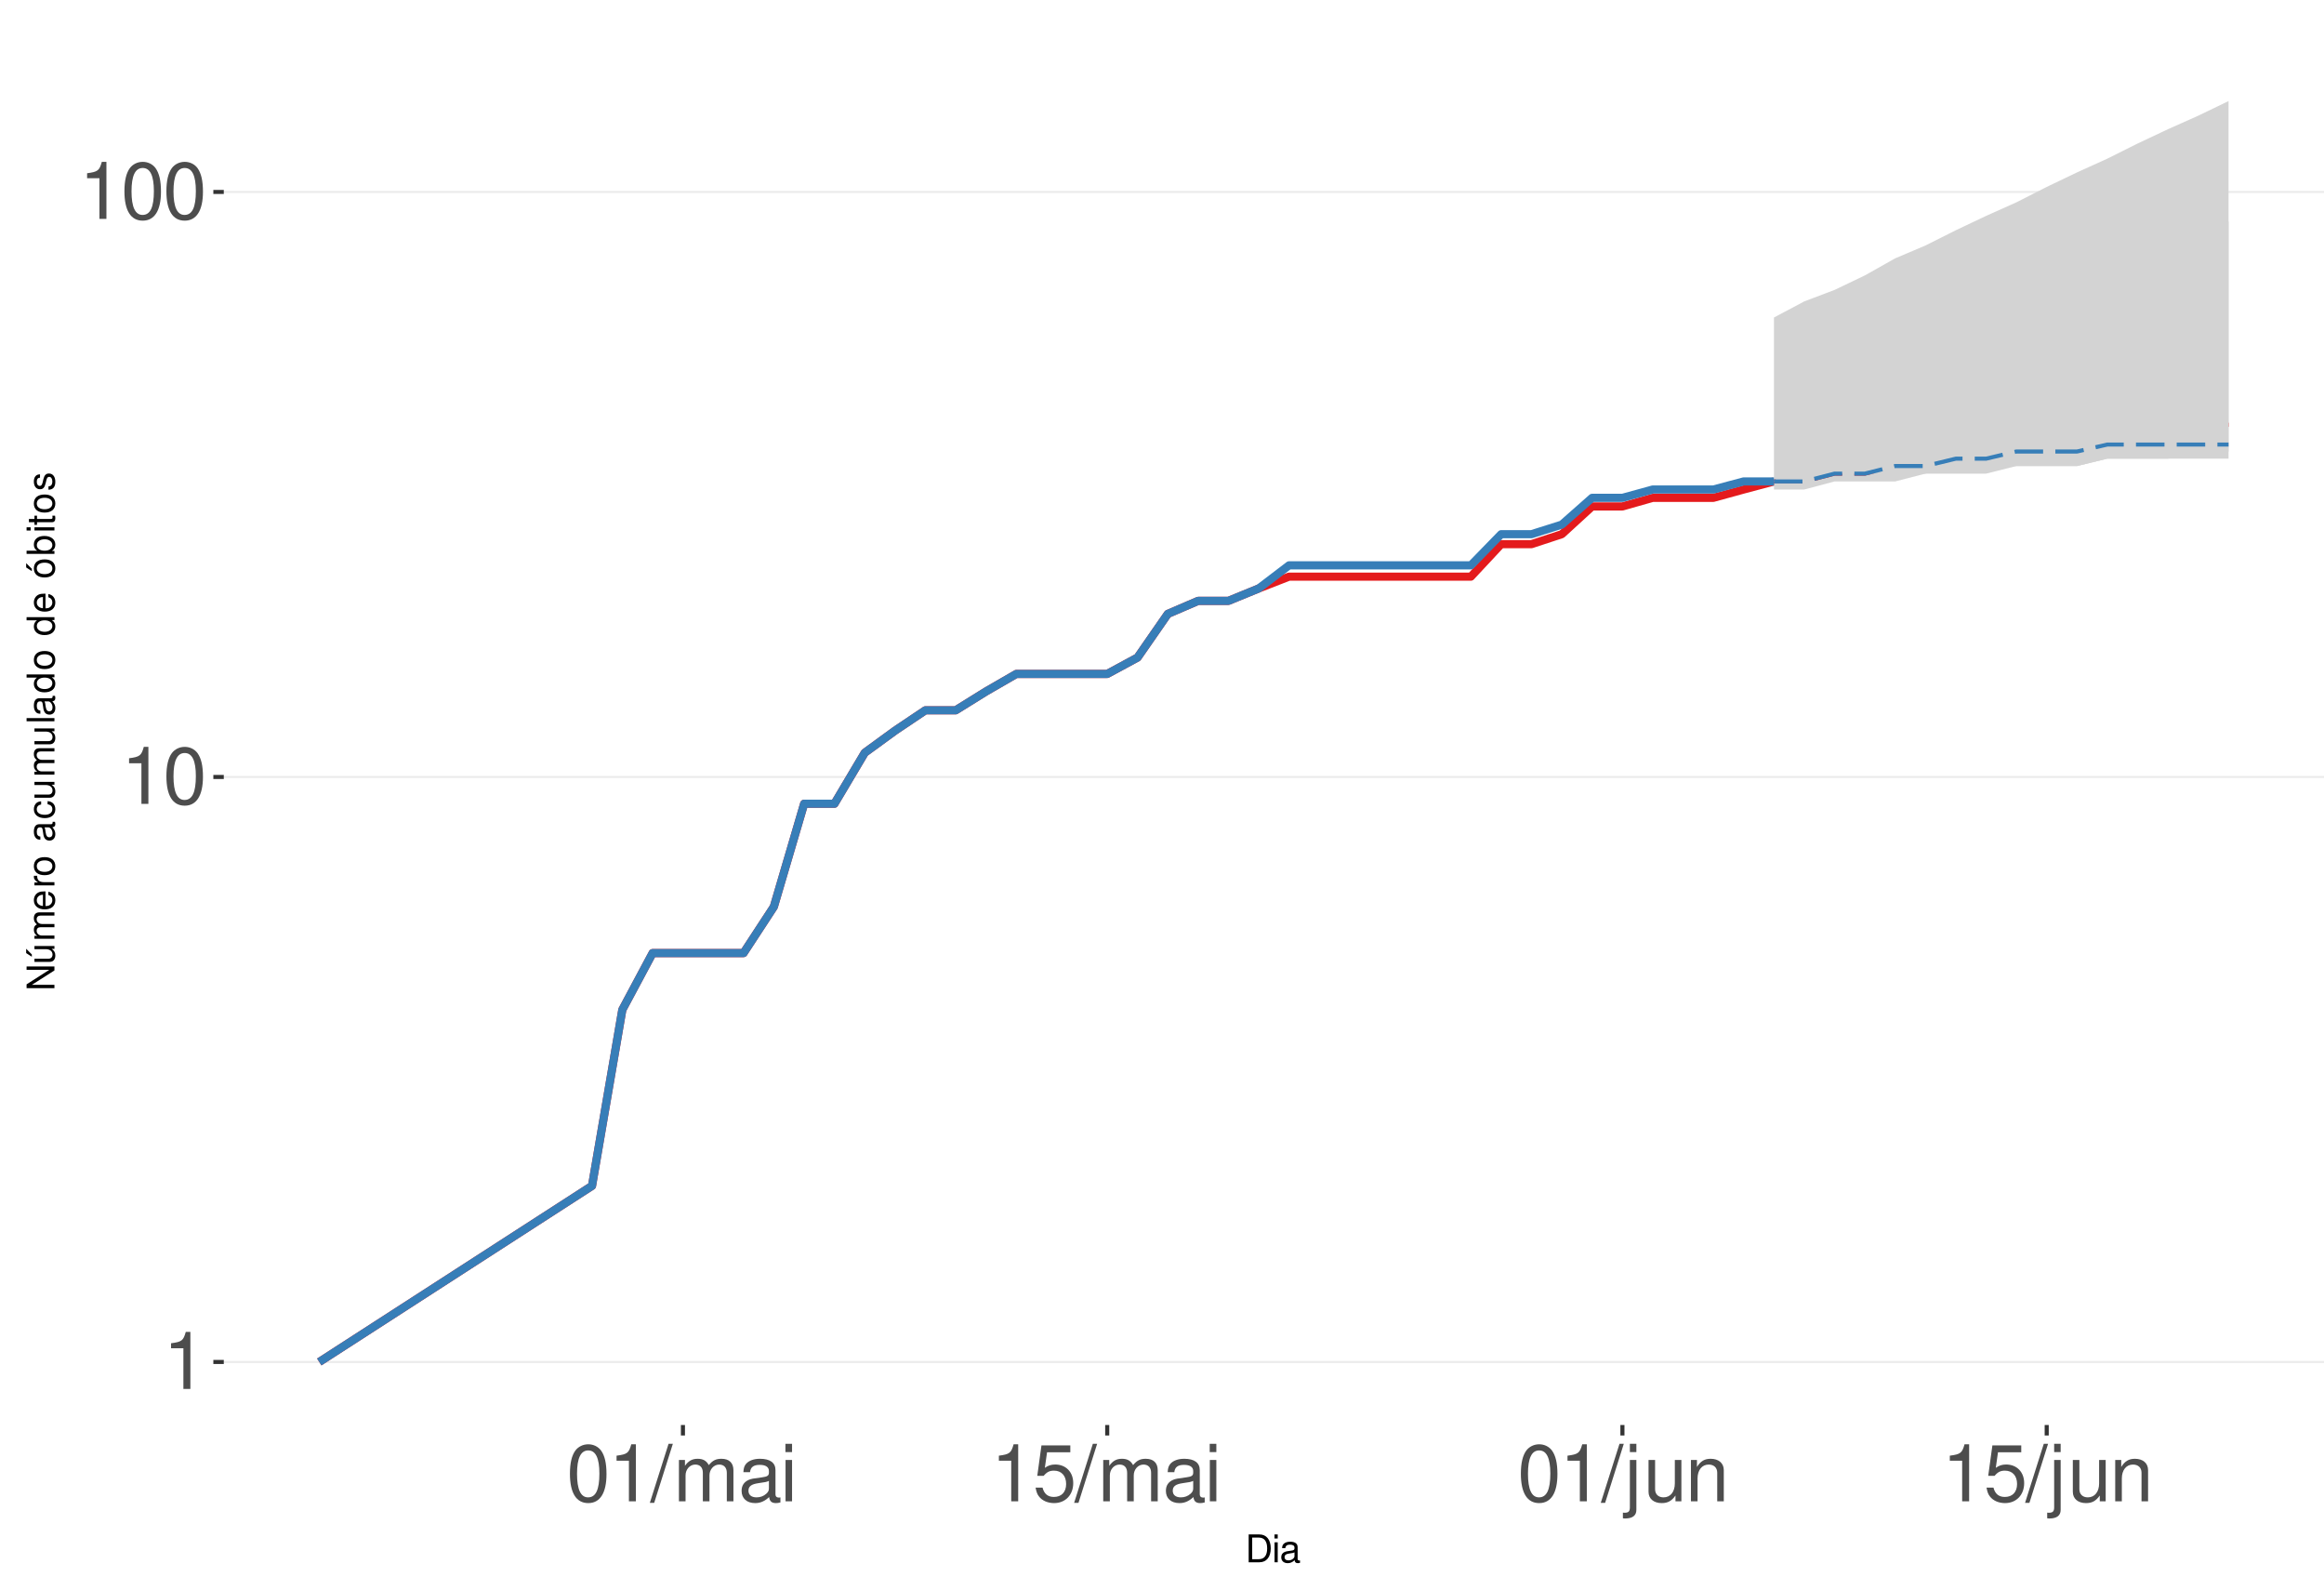
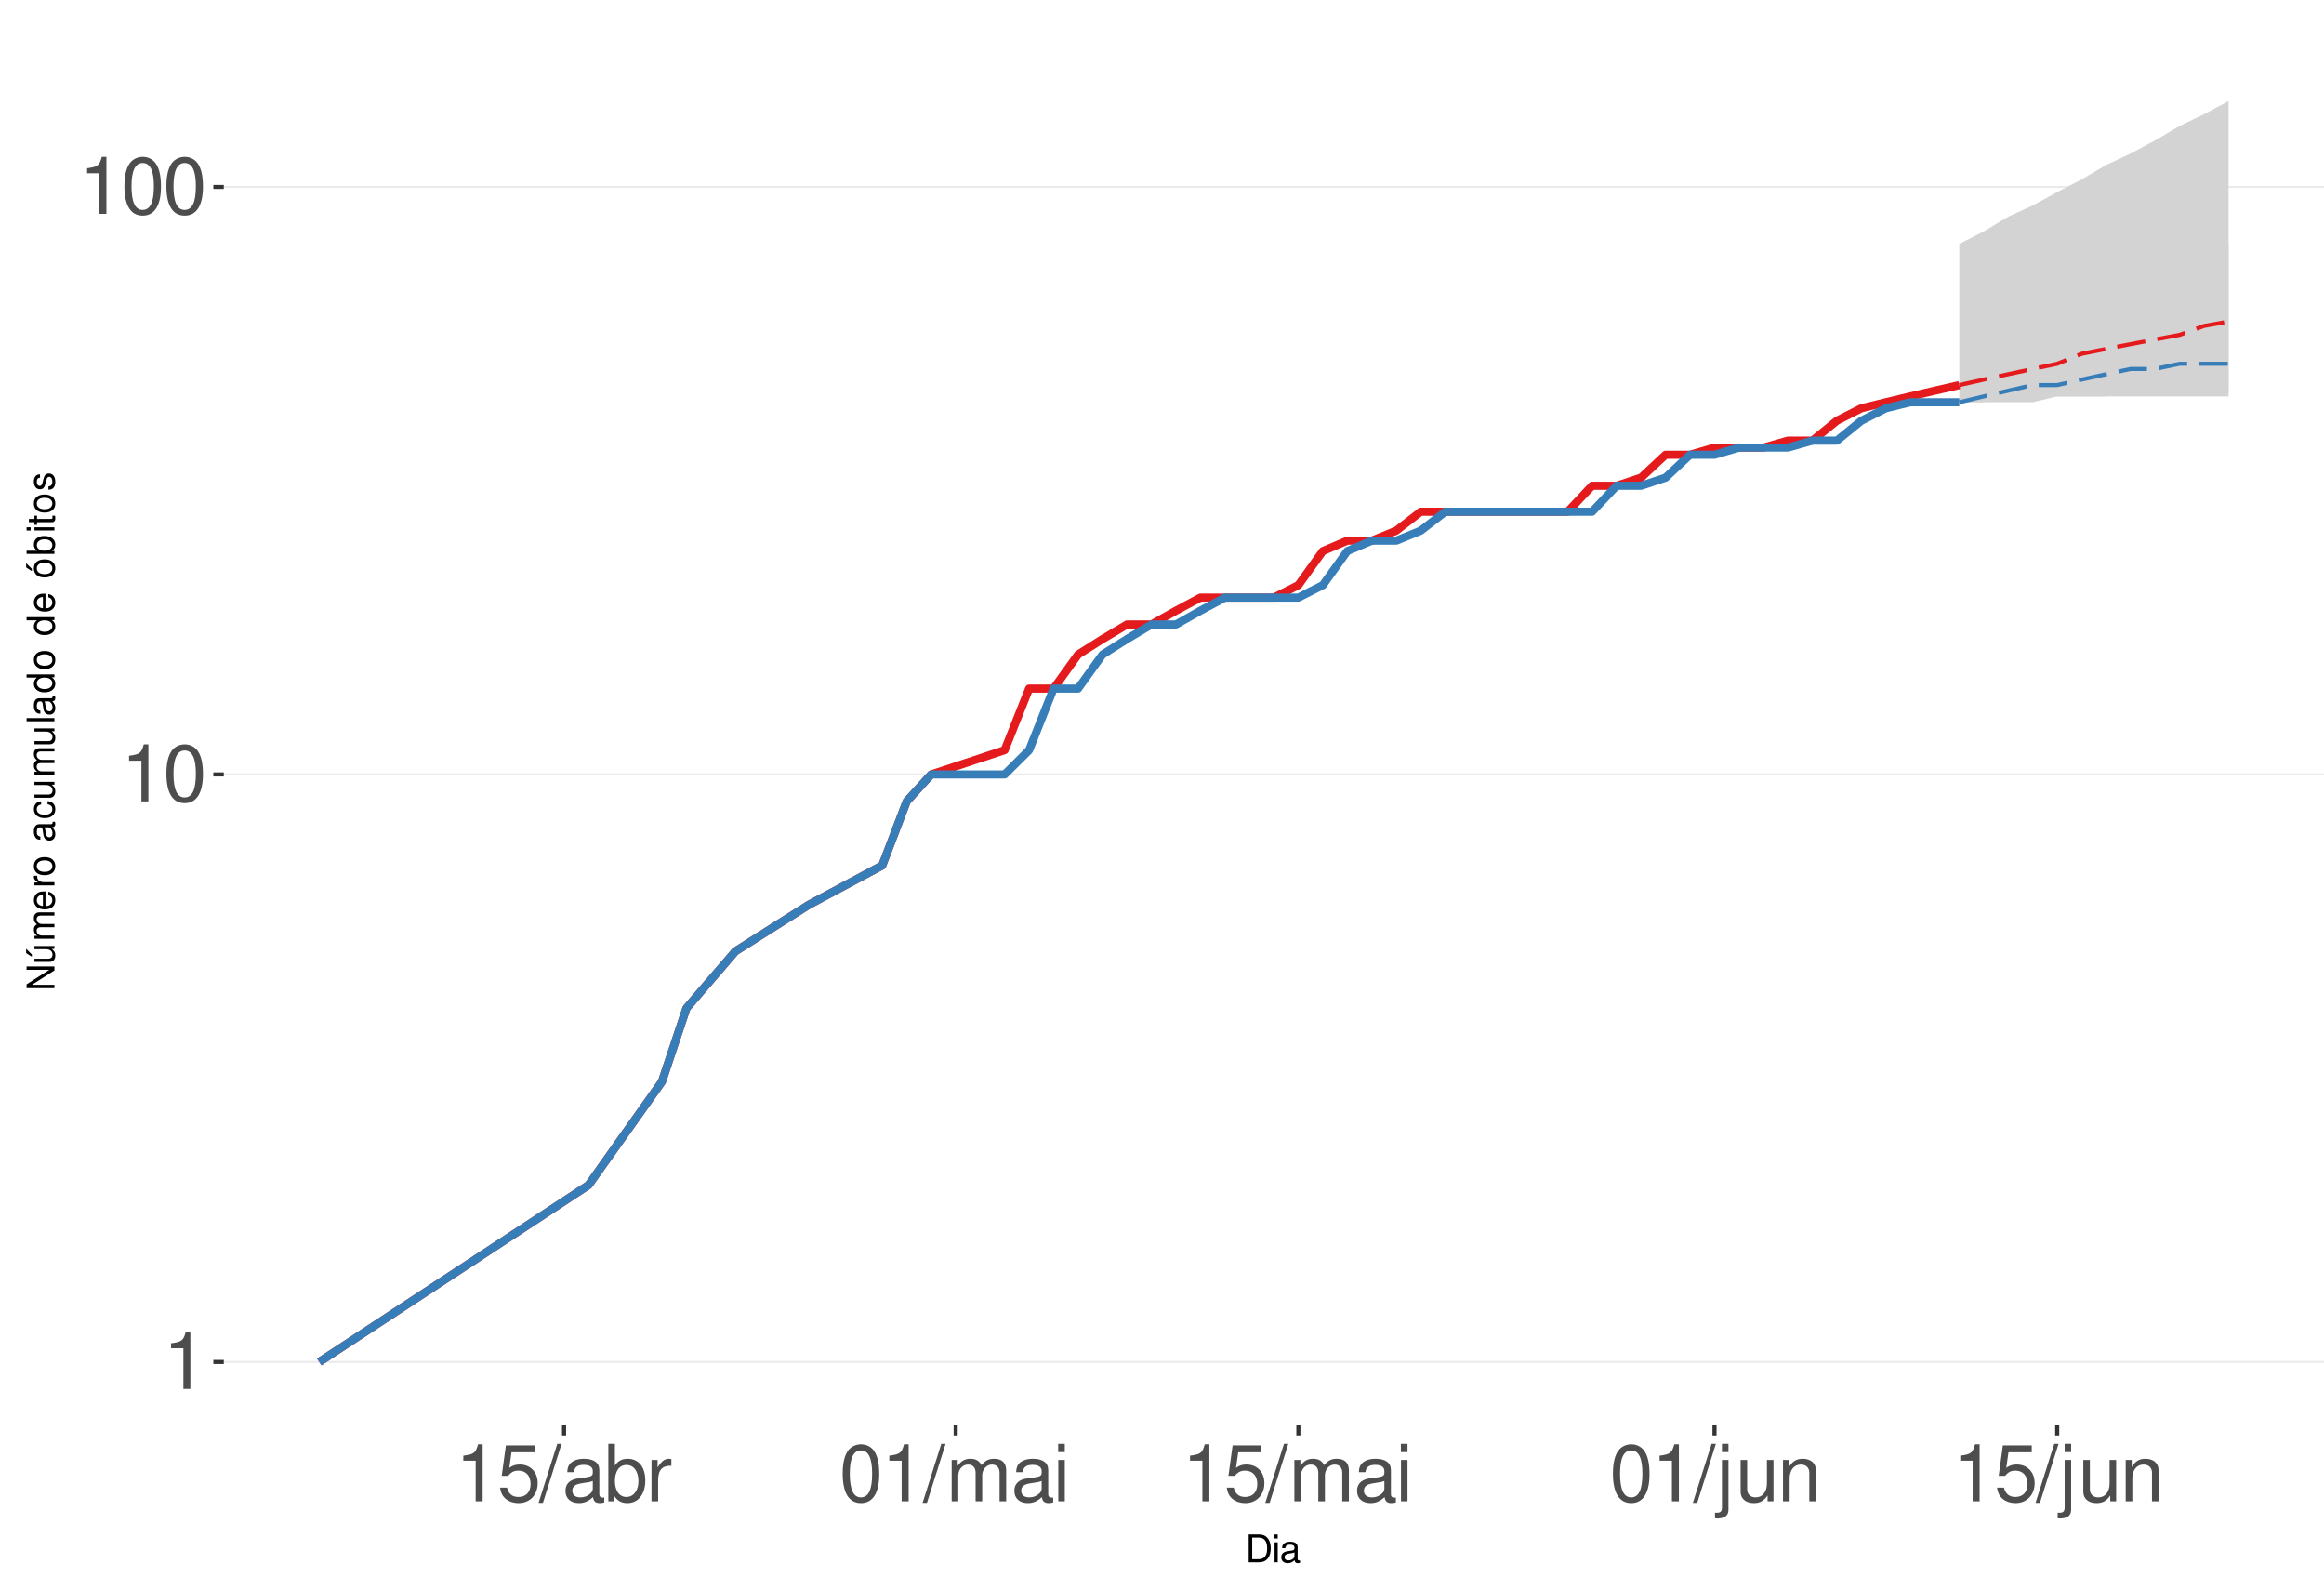
<svg xmlns="http://www.w3.org/2000/svg" xmlns:xlink="http://www.w3.org/1999/xlink" width="609pt" height="413pt" viewBox="0 0 609 413" version="1.1">
  <defs>
    <g>
      <symbol overflow="visible" id="glyph0-0">
        <path style="stroke:none;" d="" />
      </symbol>
      <symbol overflow="visible" id="glyph0-1">
        <path style="stroke:none;" d="M 5.344 -10.641 L 5.344 0 L 7.172 0 L 7.172 -14.938 L 5.969 -14.938 C 5.328 -12.641 4.922 -12.328 2.109 -11.953 L 2.109 -10.641 Z M 5.344 -10.641 " />
      </symbol>
      <symbol overflow="visible" id="glyph0-2">
        <path style="stroke:none;" d="M 5.688 -14.938 C 4.312 -14.938 3.078 -14.312 2.312 -13.297 C 1.359 -11.984 0.891 -10 0.891 -7.234 C 0.891 -2.188 2.547 0.469 5.688 0.469 C 8.781 0.469 10.469 -2.188 10.469 -7.109 C 10.469 -10 10.016 -11.938 9.047 -13.297 C 8.281 -14.328 7.062 -14.938 5.688 -14.938 Z M 5.688 -13.328 C 7.641 -13.328 8.609 -11.312 8.609 -7.266 C 8.609 -3.016 7.656 -1.031 5.641 -1.031 C 3.719 -1.031 2.75 -3.094 2.75 -7.203 C 2.75 -11.312 3.719 -13.328 5.688 -13.328 Z M 5.688 -13.328 " />
      </symbol>
      <symbol overflow="visible" id="glyph0-3">
+         <path style="stroke:none;" d="M 9.828 -14.641 L 2.266 -14.641 L 1.172 -6.672 L 2.844 -6.672 C 3.703 -7.688 4.406 -8.031 5.562 -8.031 C 7.516 -8.031 8.734 -6.688 8.734 -4.531 C 8.734 -2.422 7.516 -1.141 5.531 -1.141 C 3.953 -1.141 2.969 -1.938 2.547 -3.594 L 0.719 -3.594 C 0.969 -2.391 1.172 -1.812 1.609 -1.281 C 2.438 -0.172 3.922 0.469 5.578 0.469 C 8.531 0.469 10.594 -1.672 10.594 -4.766 C 10.594 -7.656 8.672 -9.641 5.859 -9.641 C 4.828 -9.641 4 -9.375 3.156 -8.766 L 3.734 -12.844 L 9.828 -12.844 Z M 9.828 -14.641 " />
+       </symbol>
+       <symbol overflow="visible" id="glyph0-4">
        <path style="stroke:none;" d="M 4.734 -15.062 L -0.172 0.406 L 0.969 0.406 L 5.859 -15.062 Z M 4.734 -15.062 " />
-       </symbol>
-       <symbol overflow="visible" id="glyph0-4">
-         <path style="stroke:none;" d="M 1.453 -10.828 L 1.453 0 L 3.188 0 L 3.188 -6.797 C 3.188 -8.359 4.312 -9.625 5.719 -9.625 C 7 -9.625 7.719 -8.844 7.719 -7.453 L 7.719 0 L 9.453 0 L 9.453 -6.797 C 9.453 -8.359 10.594 -9.625 12 -9.625 C 13.266 -9.625 14 -8.812 14 -7.453 L 14 0 L 15.734 0 L 15.734 -8.125 C 15.734 -10.062 14.625 -11.141 12.594 -11.141 C 11.156 -11.141 10.281 -10.703 9.281 -9.484 C 8.641 -10.641 7.766 -11.141 6.359 -11.141 C 4.922 -11.141 3.953 -10.594 3.031 -9.297 L 3.031 -10.828 Z M 1.453 -10.828 " />
      </symbol>
      <symbol overflow="visible" id="glyph0-5">
        <path style="stroke:none;" d="M 11.047 -1.016 C 10.859 -0.969 10.781 -0.969 10.672 -0.969 C 10.078 -0.969 9.75 -1.281 9.75 -1.812 L 9.75 -8.188 C 9.75 -10.094 8.344 -11.141 5.688 -11.141 C 4.094 -11.141 2.828 -10.672 2.094 -9.875 C 1.594 -9.312 1.391 -8.703 1.344 -7.625 L 3.078 -7.625 C 3.219 -8.938 4 -9.547 5.625 -9.547 C 7.188 -9.547 8.031 -8.969 8.031 -7.938 L 8.031 -7.484 C 8.016 -6.734 7.641 -6.469 6.234 -6.281 C 3.797 -5.969 3.422 -5.891 2.766 -5.625 C 1.516 -5.078 0.875 -4.125 0.875 -2.734 C 0.875 -0.766 2.234 0.469 4.422 0.469 C 5.781 0.469 6.875 0 8.094 -1.109 C 8.219 0 8.766 0.469 9.875 0.469 C 10.25 0.469 10.469 0.438 11.047 0.297 Z M 8.031 -3.406 C 8.031 -2.828 7.875 -2.484 7.359 -2 C 6.656 -1.359 5.797 -1.031 4.797 -1.031 C 3.453 -1.031 2.672 -1.672 2.672 -2.766 C 2.672 -3.906 3.406 -4.484 5.266 -4.75 C 7.109 -5 7.453 -5.078 8.031 -5.344 Z M 8.031 -3.406 " />
      </symbol>
      <symbol overflow="visible" id="glyph0-6">
+         <path style="stroke:none;" d="M 1.109 -15.062 L 1.109 0 L 2.672 0 L 2.672 -1.391 C 3.484 -0.125 4.578 0.469 6.094 0.469 C 8.938 0.469 10.797 -1.859 10.797 -5.453 C 10.797 -8.969 9.047 -11.141 6.172 -11.141 C 4.688 -11.141 3.641 -10.578 2.828 -9.359 L 2.828 -15.062 Z M 5.844 -9.516 C 7.766 -9.516 9 -7.844 9 -5.266 C 9 -2.812 7.719 -1.141 5.844 -1.141 C 4 -1.141 2.828 -2.781 2.828 -5.328 C 2.828 -7.875 4 -9.516 5.844 -9.516 Z M 5.844 -9.516 " />
+       </symbol>
+       <symbol overflow="visible" id="glyph0-7">
+         <path style="stroke:none;" d="M 1.422 -10.828 L 1.422 0 L 3.156 0 L 3.156 -5.625 C 3.188 -8.219 4.25 -9.375 6.625 -9.312 L 6.625 -11.078 C 6.344 -11.109 6.172 -11.141 5.969 -11.141 C 4.859 -11.141 4 -10.469 3.016 -8.859 L 3.016 -10.828 Z M 1.422 -10.828 " />
+       </symbol>
+       <symbol overflow="visible" id="glyph0-8">
+         <path style="stroke:none;" d="M 1.453 -10.828 L 1.453 0 L 3.188 0 L 3.188 -6.797 C 3.188 -8.359 4.312 -9.625 5.719 -9.625 C 7 -9.625 7.719 -8.844 7.719 -7.453 L 7.719 0 L 9.453 0 L 9.453 -6.797 C 9.453 -8.359 10.594 -9.625 12 -9.625 C 13.266 -9.625 14 -8.812 14 -7.453 L 14 0 L 15.734 0 L 15.734 -8.125 C 15.734 -10.062 14.625 -11.141 12.594 -11.141 C 11.156 -11.141 10.281 -10.703 9.281 -9.484 C 8.641 -10.641 7.766 -11.141 6.359 -11.141 C 4.922 -11.141 3.953 -10.594 3.031 -9.297 L 3.031 -10.828 Z M 1.453 -10.828 " />
+       </symbol>
+       <symbol overflow="visible" id="glyph0-9">
        <path style="stroke:none;" d="M 3.094 -10.828 L 1.391 -10.828 L 1.391 0 L 3.094 0 Z M 3.094 -15.062 L 1.359 -15.062 L 1.359 -12.891 L 3.094 -12.891 Z M 3.094 -15.062 " />
      </symbol>
-       <symbol overflow="visible" id="glyph0-7">
-         <path style="stroke:none;" d="M 9.828 -14.641 L 2.266 -14.641 L 1.172 -6.672 L 2.844 -6.672 C 3.703 -7.688 4.406 -8.031 5.562 -8.031 C 7.516 -8.031 8.734 -6.688 8.734 -4.531 C 8.734 -2.422 7.516 -1.141 5.531 -1.141 C 3.953 -1.141 2.969 -1.938 2.547 -3.594 L 0.719 -3.594 C 0.969 -2.391 1.172 -1.812 1.609 -1.281 C 2.438 -0.172 3.922 0.469 5.578 0.469 C 8.531 0.469 10.594 -1.672 10.594 -4.766 C 10.594 -7.656 8.672 -9.641 5.859 -9.641 C 4.828 -9.641 4 -9.375 3.156 -8.766 L 3.734 -12.844 L 9.828 -12.844 Z M 9.828 -14.641 " />
-       </symbol>
-       <symbol overflow="visible" id="glyph0-8">
+       <symbol overflow="visible" id="glyph0-10">
        <path style="stroke:none;" d="M 1.453 -10.828 L 1.453 1.562 C 1.453 2.641 1.109 3 0.047 3 C -0.078 3 -0.141 3 -0.375 2.969 L -0.375 4.438 C -0.172 4.484 -0.062 4.5 0.203 4.5 C 2.141 4.5 3.156 3.734 3.156 2.25 L 3.156 -10.828 Z M 3.156 -15.062 L 1.453 -15.062 L 1.453 -12.891 L 3.156 -12.891 Z M 3.156 -15.062 " />
      </symbol>
-       <symbol overflow="visible" id="glyph0-9">
+       <symbol overflow="visible" id="glyph0-11">
        <path style="stroke:none;" d="M 9.953 0 L 9.953 -10.828 L 8.234 -10.828 L 8.234 -4.688 C 8.234 -2.484 7.078 -1.031 5.281 -1.031 C 3.922 -1.031 3.062 -1.859 3.062 -3.156 L 3.062 -10.828 L 1.344 -10.828 L 1.344 -2.484 C 1.344 -0.688 2.688 0.469 4.797 0.469 C 6.375 0.469 7.391 -0.078 8.406 -1.516 L 8.406 0 Z M 9.953 0 " />
      </symbol>
-       <symbol overflow="visible" id="glyph0-10">
+       <symbol overflow="visible" id="glyph0-12">
        <path style="stroke:none;" d="M 1.453 -10.828 L 1.453 0 L 3.188 0 L 3.188 -5.969 C 3.188 -8.188 4.344 -9.625 6.109 -9.625 C 7.484 -9.625 8.344 -8.797 8.344 -7.5 L 8.344 0 L 10.062 0 L 10.062 -8.188 C 10.062 -9.984 8.719 -11.141 6.625 -11.141 C 5.016 -11.141 3.984 -10.516 3.031 -9 L 3.031 -10.828 Z M 1.453 -10.828 " />
      </symbol>
      <symbol overflow="visible" id="glyph1-0">
        <path style="stroke:none;" d="" />
      </symbol>
      <symbol overflow="visible" id="glyph1-1">
        <path style="stroke:none;" d="M 0.891 0 L 3.703 0 C 5.547 0 6.672 -1.375 6.672 -3.656 C 6.672 -5.906 5.547 -7.297 3.703 -7.297 L 0.891 -7.297 Z M 1.812 -0.812 L 1.812 -6.469 L 3.547 -6.469 C 4.984 -6.469 5.734 -5.5 5.734 -3.641 C 5.734 -1.797 4.984 -0.812 3.547 -0.812 Z M 1.812 -0.812 " />
      </symbol>
      <symbol overflow="visible" id="glyph1-2">
        <path style="stroke:none;" d="M 1.5 -5.234 L 0.672 -5.234 L 0.672 0 L 1.5 0 Z M 1.5 -7.297 L 0.656 -7.297 L 0.656 -6.234 L 1.5 -6.234 Z M 1.5 -7.297 " />
      </symbol>
      <symbol overflow="visible" id="glyph1-3">
        <path style="stroke:none;" d="M 5.344 -0.484 C 5.266 -0.469 5.219 -0.469 5.172 -0.469 C 4.875 -0.469 4.719 -0.625 4.719 -0.875 L 4.719 -3.953 C 4.719 -4.891 4.047 -5.391 2.75 -5.391 C 1.984 -5.391 1.375 -5.172 1.016 -4.781 C 0.766 -4.516 0.672 -4.203 0.656 -3.688 L 1.484 -3.688 C 1.562 -4.328 1.938 -4.625 2.719 -4.625 C 3.484 -4.625 3.891 -4.344 3.891 -3.844 L 3.891 -3.625 C 3.875 -3.266 3.703 -3.125 3.016 -3.047 C 1.844 -2.891 1.656 -2.844 1.344 -2.719 C 0.734 -2.453 0.422 -2 0.422 -1.312 C 0.422 -0.375 1.078 0.234 2.141 0.234 C 2.797 0.234 3.328 0 3.922 -0.547 C 3.984 0 4.234 0.234 4.781 0.234 C 4.953 0.234 5.062 0.203 5.344 0.141 Z M 3.891 -1.656 C 3.891 -1.375 3.812 -1.203 3.562 -0.969 C 3.219 -0.656 2.812 -0.5 2.312 -0.5 C 1.672 -0.5 1.297 -0.812 1.297 -1.344 C 1.297 -1.891 1.656 -2.172 2.547 -2.297 C 3.438 -2.422 3.609 -2.453 3.891 -2.594 Z M 3.891 -1.656 " />
      </symbol>
      <symbol overflow="visible" id="glyph2-0">
        <path style="stroke:none;" d="" />
      </symbol>
      <symbol overflow="visible" id="glyph2-1">
        <path style="stroke:none;" d="M -7.297 -6.453 L -7.297 -5.578 L -1.328 -5.578 L -7.297 -1.766 L -7.297 -0.766 L 0 -0.766 L 0 -1.641 L -5.906 -1.641 L 0 -5.406 L 0 -6.453 Z M -7.297 -6.453 " />
      </symbol>
      <symbol overflow="visible" id="glyph2-2">
        <path style="stroke:none;" d="M 0 -4.812 L -5.234 -4.812 L -5.234 -3.984 L -2.266 -3.984 C -1.203 -3.984 -0.5 -3.438 -0.5 -2.562 C -0.5 -1.906 -0.906 -1.484 -1.531 -1.484 L -5.234 -1.484 L -5.234 -0.656 L -1.203 -0.656 C -0.328 -0.656 0.234 -1.297 0.234 -2.312 C 0.234 -3.094 -0.047 -3.578 -0.734 -4.062 L 0 -4.062 Z M -7.406 -2.953 L -5.922 -2 L -5.922 -2.594 L -7.406 -4.094 Z M -7.406 -2.953 " />
      </symbol>
      <symbol overflow="visible" id="glyph2-3">
        <path style="stroke:none;" d="M -5.234 -0.703 L 0 -0.703 L 0 -1.547 L -3.297 -1.547 C -4.047 -1.547 -4.656 -2.094 -4.656 -2.766 C -4.656 -3.391 -4.281 -3.734 -3.609 -3.734 L 0 -3.734 L 0 -4.578 L -3.297 -4.578 C -4.047 -4.578 -4.656 -5.125 -4.656 -5.812 C -4.656 -6.422 -4.266 -6.781 -3.609 -6.781 L 0 -6.781 L 0 -7.625 L -3.938 -7.625 C -4.875 -7.625 -5.391 -7.078 -5.391 -6.094 C -5.391 -5.406 -5.188 -4.984 -4.594 -4.484 C -5.156 -4.188 -5.391 -3.766 -5.391 -3.078 C -5.391 -2.375 -5.125 -1.906 -4.5 -1.469 L -5.234 -1.469 Z M -5.234 -0.703 " />
      </symbol>
      <symbol overflow="visible" id="glyph2-4">
        <path style="stroke:none;" d="M -2.344 -5.125 C -3.141 -5.125 -3.625 -5.062 -4.016 -4.922 C -4.875 -4.578 -5.391 -3.781 -5.391 -2.797 C -5.391 -1.344 -4.281 -0.406 -2.547 -0.406 C -0.812 -0.406 0.234 -1.297 0.234 -2.781 C 0.234 -3.984 -0.453 -4.812 -1.594 -5.016 L -1.594 -4.188 C -0.906 -3.953 -0.547 -3.484 -0.547 -2.812 C -0.547 -2.281 -0.781 -1.828 -1.219 -1.547 C -1.516 -1.344 -1.812 -1.281 -2.344 -1.266 Z M -3.016 -1.297 C -3.984 -1.359 -4.625 -1.953 -4.625 -2.797 C -4.625 -3.641 -3.953 -4.234 -3.016 -4.234 Z M -3.016 -1.297 " />
      </symbol>
      <symbol overflow="visible" id="glyph2-5">
        <path style="stroke:none;" d="M -5.234 -0.688 L 0 -0.688 L 0 -1.531 L -2.719 -1.531 C -3.984 -1.547 -4.547 -2.062 -4.516 -3.203 L -5.359 -3.203 C -5.375 -3.062 -5.391 -2.984 -5.391 -2.891 C -5.391 -2.344 -5.062 -1.938 -4.297 -1.453 L -5.234 -1.453 Z M -5.234 -0.688 " />
      </symbol>
      <symbol overflow="visible" id="glyph2-6">
        <path style="stroke:none;" d="M -5.391 -2.719 C -5.391 -1.234 -4.344 -0.359 -2.578 -0.359 C -0.812 -0.359 0.234 -1.234 0.234 -2.734 C 0.234 -4.203 -0.812 -5.094 -2.547 -5.094 C -4.359 -5.094 -5.391 -4.234 -5.391 -2.719 Z M -4.625 -2.734 C -4.625 -3.672 -3.844 -4.234 -2.547 -4.234 C -1.312 -4.234 -0.547 -3.656 -0.547 -2.734 C -0.547 -1.797 -1.312 -1.234 -2.578 -1.234 C -3.844 -1.234 -4.625 -1.797 -4.625 -2.734 Z M -4.625 -2.734 " />
      </symbol>
      <symbol overflow="visible" id="glyph2-7">
        <path style="stroke:none;" d="" />
      </symbol>
      <symbol overflow="visible" id="glyph2-8">
        <path style="stroke:none;" d="M -0.484 -5.344 C -0.469 -5.266 -0.469 -5.219 -0.469 -5.172 C -0.469 -4.875 -0.625 -4.719 -0.875 -4.719 L -3.953 -4.719 C -4.891 -4.719 -5.391 -4.047 -5.391 -2.75 C -5.391 -1.984 -5.172 -1.375 -4.781 -1.016 C -4.516 -0.766 -4.203 -0.672 -3.688 -0.656 L -3.688 -1.484 C -4.328 -1.562 -4.625 -1.938 -4.625 -2.719 C -4.625 -3.484 -4.344 -3.891 -3.844 -3.891 L -3.625 -3.891 C -3.266 -3.875 -3.125 -3.703 -3.047 -3.016 C -2.891 -1.844 -2.844 -1.656 -2.719 -1.344 C -2.453 -0.734 -2 -0.422 -1.312 -0.422 C -0.375 -0.422 0.234 -1.078 0.234 -2.141 C 0.234 -2.797 0 -3.328 -0.547 -3.922 C 0 -3.984 0.234 -4.234 0.234 -4.781 C 0.234 -4.953 0.203 -5.062 0.141 -5.344 Z M -1.656 -3.891 C -1.375 -3.891 -1.203 -3.812 -0.969 -3.562 C -0.656 -3.219 -0.5 -2.812 -0.5 -2.312 C -0.5 -1.672 -0.812 -1.297 -1.344 -1.297 C -1.891 -1.297 -2.172 -1.656 -2.297 -2.547 C -2.422 -3.438 -2.453 -3.609 -2.594 -3.891 Z M -1.656 -3.891 " />
      </symbol>
      <symbol overflow="visible" id="glyph2-9">
        <path style="stroke:none;" d="M -3.484 -4.703 C -3.984 -4.672 -4.312 -4.562 -4.609 -4.359 C -5.094 -4 -5.391 -3.375 -5.391 -2.641 C -5.391 -1.219 -4.266 -0.312 -2.531 -0.312 C -0.844 -0.312 0.234 -1.203 0.234 -2.625 C 0.234 -3.875 -0.516 -4.672 -1.797 -4.766 L -1.797 -3.938 C -0.953 -3.797 -0.547 -3.359 -0.547 -2.656 C -0.547 -1.734 -1.297 -1.188 -2.531 -1.188 C -3.844 -1.188 -4.625 -1.719 -4.625 -2.625 C -4.625 -3.328 -4.203 -3.766 -3.484 -3.875 Z M -3.484 -4.703 " />
      </symbol>
      <symbol overflow="visible" id="glyph2-10">
        <path style="stroke:none;" d="M 0 -4.812 L -5.234 -4.812 L -5.234 -3.984 L -2.266 -3.984 C -1.203 -3.984 -0.5 -3.438 -0.5 -2.562 C -0.5 -1.906 -0.906 -1.484 -1.531 -1.484 L -5.234 -1.484 L -5.234 -0.656 L -1.203 -0.656 C -0.328 -0.656 0.234 -1.297 0.234 -2.312 C 0.234 -3.094 -0.047 -3.578 -0.734 -4.062 L 0 -4.062 Z M 0 -4.812 " />
      </symbol>
      <symbol overflow="visible" id="glyph2-11">
        <path style="stroke:none;" d="M -7.297 -1.516 L -7.297 -0.688 L 0 -0.688 L 0 -1.516 Z M -7.297 -1.516 " />
      </symbol>
      <symbol overflow="visible" id="glyph2-12">
        <path style="stroke:none;" d="M -7.297 -4.953 L -7.297 -4.125 L -4.578 -4.125 C -5.109 -3.766 -5.391 -3.203 -5.391 -2.516 C -5.391 -1.156 -4.297 -0.266 -2.625 -0.266 C -0.859 -0.266 0.234 -1.125 0.234 -2.547 C 0.234 -3.266 -0.047 -3.766 -0.688 -4.203 L 0 -4.203 L 0 -4.953 Z M -4.609 -2.656 C -4.609 -3.547 -3.812 -4.125 -2.562 -4.125 C -1.344 -4.125 -0.547 -3.547 -0.547 -2.656 C -0.547 -1.734 -1.359 -1.125 -2.578 -1.125 C -3.797 -1.125 -4.609 -1.734 -4.609 -2.656 Z M -4.609 -2.656 " />
      </symbol>
      <symbol overflow="visible" id="glyph2-13">
        <path style="stroke:none;" d="M -5.391 -2.719 C -5.391 -1.234 -4.344 -0.359 -2.578 -0.359 C -0.812 -0.359 0.234 -1.234 0.234 -2.734 C 0.234 -4.203 -0.812 -5.094 -2.547 -5.094 C -4.359 -5.094 -5.391 -4.234 -5.391 -2.719 Z M -4.625 -2.734 C -4.625 -3.672 -3.844 -4.234 -2.547 -4.234 C -1.312 -4.234 -0.547 -3.656 -0.547 -2.734 C -0.547 -1.797 -1.312 -1.234 -2.578 -1.234 C -3.844 -1.234 -4.625 -1.797 -4.625 -2.734 Z M -7.406 -2.984 L -5.922 -2.016 L -5.922 -2.625 L -7.406 -4.109 Z M -7.406 -2.984 " />
      </symbol>
      <symbol overflow="visible" id="glyph2-14">
        <path style="stroke:none;" d="M -7.297 -0.547 L 0 -0.547 L 0 -1.297 L -0.672 -1.297 C -0.062 -1.688 0.234 -2.219 0.234 -2.953 C 0.234 -4.328 -0.906 -5.234 -2.641 -5.234 C -4.344 -5.234 -5.391 -4.375 -5.391 -2.984 C -5.391 -2.266 -5.125 -1.766 -4.531 -1.375 L -7.297 -1.375 Z M -4.609 -2.828 C -4.609 -3.766 -3.797 -4.359 -2.547 -4.359 C -1.359 -4.359 -0.547 -3.734 -0.547 -2.828 C -0.547 -1.938 -1.344 -1.375 -2.578 -1.375 C -3.812 -1.375 -4.609 -1.938 -4.609 -2.828 Z M -4.609 -2.828 " />
      </symbol>
      <symbol overflow="visible" id="glyph2-15">
        <path style="stroke:none;" d="M -5.234 -1.5 L -5.234 -0.672 L 0 -0.672 L 0 -1.5 Z M -7.297 -1.5 L -7.297 -0.656 L -6.234 -0.656 L -6.234 -1.5 Z M -7.297 -1.5 " />
      </symbol>
      <symbol overflow="visible" id="glyph2-16">
        <path style="stroke:none;" d="M -5.234 -2.547 L -5.234 -1.688 L -6.688 -1.688 L -6.688 -0.844 L -5.234 -0.844 L -5.234 -0.141 L -4.562 -0.141 L -4.562 -0.844 L -0.594 -0.844 C -0.062 -0.844 0.234 -1.203 0.234 -1.859 C 0.234 -2.078 0.203 -2.266 0.156 -2.547 L -0.547 -2.547 C -0.516 -2.422 -0.5 -2.312 -0.5 -2.141 C -0.5 -1.781 -0.594 -1.688 -0.969 -1.688 L -4.562 -1.688 L -4.562 -2.547 Z M -5.234 -2.547 " />
      </symbol>
      <symbol overflow="visible" id="glyph2-17">
        <path style="stroke:none;" d="M -3.781 -4.375 C -4.812 -4.375 -5.391 -3.688 -5.391 -2.484 C -5.391 -1.266 -4.766 -0.469 -3.797 -0.469 C -2.969 -0.469 -2.578 -0.891 -2.281 -2.125 L -2.094 -2.906 C -1.953 -3.484 -1.734 -3.719 -1.375 -3.719 C -0.875 -3.719 -0.547 -3.234 -0.547 -2.5 C -0.547 -2.047 -0.672 -1.672 -0.891 -1.453 C -1.047 -1.328 -1.188 -1.266 -1.562 -1.219 L -1.562 -0.344 C -0.344 -0.375 0.234 -1.062 0.234 -2.438 C 0.234 -3.75 -0.422 -4.594 -1.438 -4.594 C -2.203 -4.594 -2.641 -4.156 -2.891 -3.109 L -3.078 -2.312 C -3.234 -1.625 -3.453 -1.344 -3.828 -1.344 C -4.312 -1.344 -4.625 -1.766 -4.625 -2.453 C -4.625 -3.125 -4.328 -3.484 -3.781 -3.5 Z M -3.781 -4.375 " />
      </symbol>
    </g>
    <clipPath id="clip1">
      <path d="M 58.645 9.961 L 609 9.961 L 609 373.328 L 58.645 373.328 Z M 58.645 9.961 " />
    </clipPath>
    <clipPath id="clip2">
      <path d="M 58.645 356 L 609 356 L 609 358 L 58.645 358 Z M 58.645 356 " />
    </clipPath>
    <clipPath id="clip3">
-       <path d="M 58.645 203 L 609 203 L 609 204 L 58.645 204 Z M 58.645 203 " />
+       <path d="M 58.645 202 L 609 202 L 609 204 L 58.645 204 Z M 58.645 202 " />
    </clipPath>
    <clipPath id="clip4">
-       <path d="M 58.645 50 L 609 50 L 609 51 L 58.645 51 Z M 58.645 50 " />
+       <path d="M 58.645 48 L 609 48 L 609 50 L 58.645 50 Z M 58.645 48 " />
    </clipPath>
  </defs>
  <g id="surface255">
    <rect x="0" y="0" width="609" height="413" style="fill:rgb(100%,100%,100%);fill-opacity:1;stroke:none;" />
    <rect x="0" y="0" width="609" height="413" style="fill:rgb(100%,100%,100%);fill-opacity:1;stroke:none;" />
    <path style="fill:none;stroke-width:1.067;stroke-linecap:round;stroke-linejoin:round;stroke:rgb(100%,100%,100%);stroke-opacity:1;stroke-miterlimit:10;" d="M 0 413 L 609 413 L 609 0 L 0 0 Z M 0 413 " />
    <g clip-path="url(#clip1)" clip-rule="nonzero">
      <path style=" stroke:none;fill-rule:nonzero;fill:rgb(100%,100%,100%);fill-opacity:1;" d="M 58.645 373.328 L 609 373.328 L 609 9.961 L 58.645 9.961 Z M 58.645 373.328 " />
    </g>
    <g clip-path="url(#clip2)" clip-rule="nonzero">
      <path style="fill:none;stroke-width:0.533;stroke-linecap:butt;stroke-linejoin:round;stroke:rgb(92.157%,92.157%,92.157%);stroke-opacity:1;stroke-miterlimit:10;" d="M 58.645 356.812 L 609 356.812 " />
    </g>
    <g clip-path="url(#clip3)" clip-rule="nonzero">
-       <path style="fill:none;stroke-width:0.533;stroke-linecap:butt;stroke-linejoin:round;stroke:rgb(92.157%,92.157%,92.157%);stroke-opacity:1;stroke-miterlimit:10;" d="M 58.645 203.551 L 609 203.551 " />
+       <path style="fill:none;stroke-width:0.533;stroke-linecap:butt;stroke-linejoin:round;stroke:rgb(92.157%,92.157%,92.157%);stroke-opacity:1;stroke-miterlimit:10;" d="M 58.645 202.891 L 609 202.891 " />
    </g>
    <g clip-path="url(#clip4)" clip-rule="nonzero">
-       <path style="fill:none;stroke-width:0.533;stroke-linecap:butt;stroke-linejoin:round;stroke:rgb(92.157%,92.157%,92.157%);stroke-opacity:1;stroke-miterlimit:10;" d="M 58.645 50.285 L 609 50.285 " />
-     </g>
-     <path style="fill:none;stroke-width:2.134;stroke-linecap:butt;stroke-linejoin:round;stroke:rgb(89.412%,10.196%,10.98%);stroke-opacity:1;stroke-miterlimit:10;" d="M 83.66 356.812 L 155.137 310.676 L 163.078 264.539 L 171.02 249.688 L 194.844 249.688 L 202.785 237.551 L 210.727 210.562 L 218.668 210.562 L 226.609 197.207 L 234.551 191.414 L 242.492 186.086 L 250.434 186.086 L 258.379 181.152 L 266.32 176.562 L 290.145 176.562 L 298.086 172.266 L 306.027 160.828 L 313.969 157.414 L 321.91 157.414 L 329.852 154.164 L 337.793 151.07 L 385.441 151.07 L 393.383 142.559 L 401.328 142.559 L 409.27 139.949 L 417.211 132.68 L 425.152 132.68 L 433.094 130.426 L 448.977 130.426 L 456.918 128.242 L 464.859 126.129 " />
-     <path style=" stroke:none;fill-rule:nonzero;fill:rgb(82.745%,82.745%,82.745%);fill-opacity:1;" d="M 464.859 83.188 L 472.801 78.961 L 480.742 75.957 L 488.684 72.152 L 496.625 67.684 L 504.566 64.312 L 512.508 60.324 L 520.449 56.562 L 528.391 53.004 L 536.336 48.969 L 544.277 45.164 L 552.219 41.566 L 560.16 37.598 L 568.102 33.855 L 576.043 30.312 L 583.984 26.48 L 583.984 118.289 L 576.043 118.289 L 568.102 120.164 L 552.219 120.164 L 544.277 122.094 L 528.391 122.094 L 520.449 124.082 L 504.566 124.082 L 496.625 126.129 L 480.742 126.129 L 472.801 128.242 L 464.859 128.242 Z M 464.859 83.188 " />
-     <path style="fill:none;stroke-width:1.067;stroke-linecap:butt;stroke-linejoin:round;stroke:rgb(89.412%,10.196%,10.98%);stroke-opacity:1;stroke-dasharray:7.469,3.201;stroke-miterlimit:10;" d="M 464.859 126.129 L 472.801 126.129 L 480.742 124.082 L 488.684 124.082 L 496.625 122.094 L 504.566 122.094 L 512.508 120.164 L 520.449 120.164 L 528.391 118.289 L 536.336 116.465 L 544.277 116.465 L 552.219 114.691 L 560.16 114.691 L 568.102 112.961 L 576.043 111.277 L 583.984 111.277 " />
-     <path style="fill:none;stroke-width:2.134;stroke-linecap:butt;stroke-linejoin:round;stroke:rgb(21.569%,49.412%,72.157%);stroke-opacity:1;stroke-miterlimit:10;" d="M 83.66 356.812 L 155.137 310.676 L 163.078 264.539 L 171.02 249.688 L 194.844 249.688 L 202.785 237.551 L 210.727 210.562 L 218.668 210.562 L 226.609 197.207 L 234.551 191.414 L 242.492 186.086 L 250.434 186.086 L 258.379 181.152 L 266.32 176.562 L 290.145 176.562 L 298.086 172.266 L 306.027 160.828 L 313.969 157.414 L 321.91 157.414 L 329.852 154.164 L 337.793 148.109 L 385.441 148.109 L 393.383 139.949 L 401.328 139.949 L 409.27 137.438 L 417.211 130.426 L 425.152 130.426 L 433.094 128.242 L 448.977 128.242 L 456.918 126.129 L 464.859 126.129 " />
-     <path style=" stroke:none;fill-rule:nonzero;fill:rgb(82.745%,82.745%,82.745%);fill-opacity:1;" d="M 464.859 126.129 L 472.801 116.465 L 480.742 108.027 L 488.684 100.543 L 496.625 93.812 L 504.566 88.879 L 512.508 83.188 L 520.449 78.961 L 528.391 74.027 L 536.336 70.328 L 544.277 66.824 L 552.219 63.496 L 560.16 61.105 L 568.102 59.555 L 576.043 58.797 L 583.984 58.043 L 583.984 120.164 L 552.219 120.164 L 544.277 122.094 L 512.508 122.094 L 504.566 124.082 L 480.742 124.082 L 472.801 126.129 Z M 464.859 126.129 " />
-     <path style="fill:none;stroke-width:1.067;stroke-linecap:butt;stroke-linejoin:round;stroke:rgb(21.569%,49.412%,72.157%);stroke-opacity:1;stroke-dasharray:7.469,3.201;stroke-miterlimit:10;" d="M 464.859 126.129 L 472.801 126.129 L 480.742 124.082 L 488.684 124.082 L 496.625 122.094 L 504.566 122.094 L 512.508 120.164 L 520.449 120.164 L 528.391 118.289 L 544.277 118.289 L 552.219 116.465 L 583.984 116.465 " />
+       <path style="fill:none;stroke-width:0.533;stroke-linecap:butt;stroke-linejoin:round;stroke:rgb(92.157%,92.157%,92.157%);stroke-opacity:1;stroke-miterlimit:10;" d="M 58.645 48.973 L 609 48.973 " />
+     </g>
+     <path style=" stroke:none;fill-rule:nonzero;fill:rgb(82.745%,82.745%,82.745%);fill-opacity:1;" d="M 513.426 63.887 L 519.84 60.625 L 526.254 56.762 L 532.668 53.824 L 539.082 50.32 L 545.496 46.996 L 551.91 43.211 L 558.328 40.211 L 564.742 36.785 L 571.156 32.992 L 577.57 29.906 L 583.984 26.48 L 583.984 102.348 L 558.328 102.348 L 551.91 103.852 L 526.254 103.852 L 519.84 105.387 L 513.426 105.387 Z M 513.426 63.887 " />
+     <path style=" stroke:none;fill-rule:nonzero;fill:rgb(82.745%,82.745%,82.745%);fill-opacity:1;" d="M 513.426 105.387 L 519.84 99.441 L 526.254 92.684 L 532.668 87.73 L 539.082 83.117 L 545.496 78.805 L 551.91 74.75 L 558.328 70.93 L 564.742 68.203 L 571.156 65.582 L 577.57 64.73 L 583.984 63.887 L 583.984 103.852 L 539.082 103.852 L 532.668 105.387 Z M 513.426 105.387 " />
+     <path style="fill:none;stroke-width:2.134;stroke-linecap:butt;stroke-linejoin:round;stroke:rgb(89.412%,10.196%,10.98%);stroke-opacity:1;stroke-miterlimit:10;" d="M 83.66 356.812 L 154.219 310.477 L 173.461 283.375 L 179.879 264.145 L 192.707 249.227 L 211.949 237.039 L 231.191 226.734 L 237.605 209.934 L 244.02 202.891 L 263.266 196.52 L 269.68 180.398 L 276.094 180.398 L 282.508 171.473 L 288.922 167.422 L 295.336 163.602 L 301.75 163.602 L 308.164 159.984 L 314.578 156.559 L 333.824 156.559 L 340.238 153.297 L 346.652 144.371 L 353.066 141.641 L 359.48 141.641 L 365.895 139.02 L 372.309 134.066 L 410.797 134.066 L 417.211 127.262 L 423.625 127.262 L 430.039 125.141 L 436.453 119.148 L 442.867 119.148 L 449.281 117.266 L 462.109 117.266 L 468.523 115.434 L 474.938 115.434 L 481.355 110.223 L 487.77 106.961 L 494.184 105.387 L 500.598 103.852 L 507.012 102.348 L 513.426 100.879 " />
+     <path style="fill:none;stroke-width:1.067;stroke-linecap:butt;stroke-linejoin:round;stroke:rgb(89.412%,10.196%,10.98%);stroke-opacity:1;stroke-dasharray:7.469,3.201;stroke-miterlimit:10;" d="M 513.426 100.879 L 519.84 99.441 L 526.254 98.035 L 532.668 96.656 L 539.082 95.305 L 545.496 92.684 L 551.91 91.41 L 558.328 90.16 L 564.742 88.934 L 571.156 87.73 L 577.57 85.383 L 583.984 84.242 " />
+     <path style="fill:none;stroke-width:2.134;stroke-linecap:butt;stroke-linejoin:round;stroke:rgb(21.569%,49.412%,72.157%);stroke-opacity:1;stroke-miterlimit:10;" d="M 83.66 356.812 L 154.219 310.477 L 173.461 283.375 L 179.879 264.145 L 192.707 249.227 L 211.949 237.039 L 231.191 226.734 L 237.605 209.934 L 244.02 202.891 L 263.266 202.891 L 269.68 196.52 L 276.094 180.398 L 282.508 180.398 L 288.922 171.473 L 295.336 167.422 L 301.75 163.602 L 308.164 163.602 L 314.578 159.984 L 320.992 156.559 L 340.238 156.559 L 346.652 153.297 L 353.066 144.371 L 359.48 141.641 L 365.895 141.641 L 372.309 139.02 L 378.723 134.066 L 417.211 134.066 L 423.625 127.262 L 430.039 127.262 L 436.453 125.141 L 442.867 119.148 L 449.281 119.148 L 455.695 117.266 L 468.523 117.266 L 474.938 115.434 L 481.355 115.434 L 487.77 110.223 L 494.184 106.961 L 500.598 105.387 L 513.426 105.387 " />
+     <path style="fill:none;stroke-width:1.067;stroke-linecap:butt;stroke-linejoin:round;stroke:rgb(21.569%,49.412%,72.157%);stroke-opacity:1;stroke-dasharray:7.469,3.201;stroke-miterlimit:10;" d="M 513.426 105.387 L 519.84 103.852 L 526.254 102.348 L 532.668 100.879 L 539.082 100.879 L 545.496 99.441 L 551.91 98.035 L 558.328 96.656 L 564.742 96.656 L 571.156 95.305 L 583.984 95.305 " />
    <g style="fill:rgb(30.196%,30.196%,30.196%);fill-opacity:1;">
      <use xlink:href="#glyph0-1" x="42.715" y="363.866" />
    </g>
    <g style="fill:rgb(30.196%,30.196%,30.196%);fill-opacity:1;">
-       <use xlink:href="#glyph0-1" x="31.715" y="210.604" />
-       <use xlink:href="#glyph0-2" x="42.715" y="210.604" />
-     </g>
-     <g style="fill:rgb(30.196%,30.196%,30.196%);fill-opacity:1;">
-       <use xlink:href="#glyph0-1" x="20.715" y="57.339" />
-       <use xlink:href="#glyph0-2" x="31.715" y="57.339" />
-       <use xlink:href="#glyph0-2" x="42.715" y="57.339" />
+       <use xlink:href="#glyph0-1" x="31.715" y="209.944" />
+       <use xlink:href="#glyph0-2" x="42.715" y="209.944" />
+     </g>
+     <g style="fill:rgb(30.196%,30.196%,30.196%);fill-opacity:1;">
+       <use xlink:href="#glyph0-1" x="20.715" y="56.026" />
+       <use xlink:href="#glyph0-2" x="31.715" y="56.026" />
+       <use xlink:href="#glyph0-2" x="42.715" y="56.026" />
    </g>
    <path style="fill:none;stroke-width:1.067;stroke-linecap:butt;stroke-linejoin:round;stroke:rgb(20%,20%,20%);stroke-opacity:1;stroke-miterlimit:10;" d="M 55.906 356.812 L 58.645 356.812 " />
-     <path style="fill:none;stroke-width:1.067;stroke-linecap:butt;stroke-linejoin:round;stroke:rgb(20%,20%,20%);stroke-opacity:1;stroke-miterlimit:10;" d="M 55.906 203.551 L 58.645 203.551 " />
-     <path style="fill:none;stroke-width:1.067;stroke-linecap:butt;stroke-linejoin:round;stroke:rgb(20%,20%,20%);stroke-opacity:1;stroke-miterlimit:10;" d="M 55.906 50.285 L 58.645 50.285 " />
-     <path style="fill:none;stroke-width:1.067;stroke-linecap:butt;stroke-linejoin:round;stroke:rgb(20%,20%,20%);stroke-opacity:1;stroke-miterlimit:10;" d="M 178.961 376.07 L 178.961 373.328 " />
-     <path style="fill:none;stroke-width:1.067;stroke-linecap:butt;stroke-linejoin:round;stroke:rgb(20%,20%,20%);stroke-opacity:1;stroke-miterlimit:10;" d="M 290.145 376.07 L 290.145 373.328 " />
-     <path style="fill:none;stroke-width:1.067;stroke-linecap:butt;stroke-linejoin:round;stroke:rgb(20%,20%,20%);stroke-opacity:1;stroke-miterlimit:10;" d="M 425.152 376.07 L 425.152 373.328 " />
-     <path style="fill:none;stroke-width:1.067;stroke-linecap:butt;stroke-linejoin:round;stroke:rgb(20%,20%,20%);stroke-opacity:1;stroke-miterlimit:10;" d="M 536.336 376.07 L 536.336 373.328 " />
-     <g style="fill:rgb(30.196%,30.196%,30.196%);fill-opacity:1;">
-       <use xlink:href="#glyph0-2" x="148.461" y="393.315" />
-       <use xlink:href="#glyph0-1" x="159.461" y="393.315" />
-       <use xlink:href="#glyph0-3" x="170.461" y="393.315" />
-       <use xlink:href="#glyph0-4" x="176.461" y="393.315" />
-       <use xlink:href="#glyph0-5" x="193.461" y="393.315" />
-       <use xlink:href="#glyph0-6" x="204.461" y="393.315" />
-     </g>
-     <g style="fill:rgb(30.196%,30.196%,30.196%);fill-opacity:1;">
-       <use xlink:href="#glyph0-1" x="259.645" y="393.315" />
-       <use xlink:href="#glyph0-7" x="270.645" y="393.315" />
-       <use xlink:href="#glyph0-3" x="281.645" y="393.315" />
-       <use xlink:href="#glyph0-4" x="287.645" y="393.315" />
-       <use xlink:href="#glyph0-5" x="304.645" y="393.315" />
-       <use xlink:href="#glyph0-6" x="315.645" y="393.315" />
-     </g>
-     <g style="fill:rgb(30.196%,30.196%,30.196%);fill-opacity:1;">
-       <use xlink:href="#glyph0-2" x="397.652" y="393.315" />
-       <use xlink:href="#glyph0-1" x="408.652" y="393.315" />
-       <use xlink:href="#glyph0-3" x="419.652" y="393.315" />
-       <use xlink:href="#glyph0-8" x="425.652" y="393.315" />
-       <use xlink:href="#glyph0-9" x="430.652" y="393.315" />
-       <use xlink:href="#glyph0-10" x="441.652" y="393.315" />
-     </g>
-     <g style="fill:rgb(30.196%,30.196%,30.196%);fill-opacity:1;">
-       <use xlink:href="#glyph0-1" x="508.836" y="393.315" />
-       <use xlink:href="#glyph0-7" x="519.836" y="393.315" />
-       <use xlink:href="#glyph0-3" x="530.836" y="393.315" />
-       <use xlink:href="#glyph0-8" x="536.836" y="393.315" />
-       <use xlink:href="#glyph0-9" x="541.836" y="393.315" />
-       <use xlink:href="#glyph0-10" x="552.836" y="393.315" />
+     <path style="fill:none;stroke-width:1.067;stroke-linecap:butt;stroke-linejoin:round;stroke:rgb(20%,20%,20%);stroke-opacity:1;stroke-miterlimit:10;" d="M 55.906 202.891 L 58.645 202.891 " />
+     <path style="fill:none;stroke-width:1.067;stroke-linecap:butt;stroke-linejoin:round;stroke:rgb(20%,20%,20%);stroke-opacity:1;stroke-miterlimit:10;" d="M 55.906 48.973 L 58.645 48.973 " />
+     <path style="fill:none;stroke-width:1.067;stroke-linecap:butt;stroke-linejoin:round;stroke:rgb(20%,20%,20%);stroke-opacity:1;stroke-miterlimit:10;" d="M 147.805 376.07 L 147.805 373.328 " />
+     <path style="fill:none;stroke-width:1.067;stroke-linecap:butt;stroke-linejoin:round;stroke:rgb(20%,20%,20%);stroke-opacity:1;stroke-miterlimit:10;" d="M 250.434 376.07 L 250.434 373.328 " />
+     <path style="fill:none;stroke-width:1.067;stroke-linecap:butt;stroke-linejoin:round;stroke:rgb(20%,20%,20%);stroke-opacity:1;stroke-miterlimit:10;" d="M 340.238 376.07 L 340.238 373.328 " />
+     <path style="fill:none;stroke-width:1.067;stroke-linecap:butt;stroke-linejoin:round;stroke:rgb(20%,20%,20%);stroke-opacity:1;stroke-miterlimit:10;" d="M 449.281 376.07 L 449.281 373.328 " />
+     <path style="fill:none;stroke-width:1.067;stroke-linecap:butt;stroke-linejoin:round;stroke:rgb(20%,20%,20%);stroke-opacity:1;stroke-miterlimit:10;" d="M 539.082 376.07 L 539.082 373.328 " />
+     <g style="fill:rgb(30.196%,30.196%,30.196%);fill-opacity:1;">
+       <use xlink:href="#glyph0-1" x="119.305" y="393.315" />
+       <use xlink:href="#glyph0-3" x="130.305" y="393.315" />
+       <use xlink:href="#glyph0-4" x="141.305" y="393.315" />
+       <use xlink:href="#glyph0-5" x="147.305" y="393.315" />
+       <use xlink:href="#glyph0-6" x="158.305" y="393.315" />
+       <use xlink:href="#glyph0-7" x="169.305" y="393.315" />
+     </g>
+     <g style="fill:rgb(30.196%,30.196%,30.196%);fill-opacity:1;">
+       <use xlink:href="#glyph0-2" x="219.934" y="393.315" />
+       <use xlink:href="#glyph0-1" x="230.934" y="393.315" />
+       <use xlink:href="#glyph0-4" x="241.934" y="393.315" />
+       <use xlink:href="#glyph0-8" x="247.934" y="393.315" />
+       <use xlink:href="#glyph0-5" x="264.934" y="393.315" />
+       <use xlink:href="#glyph0-9" x="275.934" y="393.315" />
+     </g>
+     <g style="fill:rgb(30.196%,30.196%,30.196%);fill-opacity:1;">
+       <use xlink:href="#glyph0-1" x="309.738" y="393.315" />
+       <use xlink:href="#glyph0-3" x="320.738" y="393.315" />
+       <use xlink:href="#glyph0-4" x="331.738" y="393.315" />
+       <use xlink:href="#glyph0-8" x="337.738" y="393.315" />
+       <use xlink:href="#glyph0-5" x="354.738" y="393.315" />
+       <use xlink:href="#glyph0-9" x="365.738" y="393.315" />
+     </g>
+     <g style="fill:rgb(30.196%,30.196%,30.196%);fill-opacity:1;">
+       <use xlink:href="#glyph0-2" x="421.781" y="393.315" />
+       <use xlink:href="#glyph0-1" x="432.781" y="393.315" />
+       <use xlink:href="#glyph0-4" x="443.781" y="393.315" />
+       <use xlink:href="#glyph0-10" x="449.781" y="393.315" />
+       <use xlink:href="#glyph0-11" x="454.781" y="393.315" />
+       <use xlink:href="#glyph0-12" x="465.781" y="393.315" />
+     </g>
+     <g style="fill:rgb(30.196%,30.196%,30.196%);fill-opacity:1;">
+       <use xlink:href="#glyph0-1" x="511.582" y="393.315" />
+       <use xlink:href="#glyph0-3" x="522.582" y="393.315" />
+       <use xlink:href="#glyph0-4" x="533.582" y="393.315" />
+       <use xlink:href="#glyph0-10" x="539.582" y="393.315" />
+       <use xlink:href="#glyph0-11" x="544.582" y="393.315" />
+       <use xlink:href="#glyph0-12" x="555.582" y="393.315" />
    </g>
    <g style="fill:rgb(0%,0%,0%);fill-opacity:1;">
      <use xlink:href="#glyph1-1" x="326.324" y="409.29" />
      <use xlink:href="#glyph1-2" x="333.324" y="409.29" />
      <use xlink:href="#glyph1-3" x="335.324" y="409.29" />
    </g>
    <g style="fill:rgb(0%,0%,0%);fill-opacity:1;">
      <use xlink:href="#glyph2-1" x="14.263" y="259.645" />
      <use xlink:href="#glyph2-2" x="14.263" y="252.645" />
      <use xlink:href="#glyph2-3" x="14.263" y="246.645" />
      <use xlink:href="#glyph2-4" x="14.263" y="238.645" />
      <use xlink:href="#glyph2-5" x="14.263" y="232.645" />
      <use xlink:href="#glyph2-6" x="14.263" y="229.645" />
      <use xlink:href="#glyph2-7" x="14.263" y="223.645" />
      <use xlink:href="#glyph2-8" x="14.263" y="220.645" />
      <use xlink:href="#glyph2-9" x="14.263" y="214.645" />
      <use xlink:href="#glyph2-10" x="14.263" y="209.645" />
      <use xlink:href="#glyph2-3" x="14.263" y="203.645" />
      <use xlink:href="#glyph2-10" x="14.263" y="195.645" />
      <use xlink:href="#glyph2-11" x="14.263" y="189.645" />
      <use xlink:href="#glyph2-8" x="14.263" y="187.645" />
      <use xlink:href="#glyph2-12" x="14.263" y="181.645" />
      <use xlink:href="#glyph2-6" x="14.263" y="175.645" />
      <use xlink:href="#glyph2-7" x="14.263" y="169.645" />
      <use xlink:href="#glyph2-12" x="14.263" y="166.645" />
      <use xlink:href="#glyph2-4" x="14.263" y="160.645" />
      <use xlink:href="#glyph2-7" x="14.263" y="154.645" />
      <use xlink:href="#glyph2-13" x="14.263" y="151.645" />
      <use xlink:href="#glyph2-14" x="14.263" y="145.645" />
      <use xlink:href="#glyph2-15" x="14.263" y="139.645" />
      <use xlink:href="#glyph2-16" x="14.263" y="137.645" />
      <use xlink:href="#glyph2-6" x="14.263" y="134.645" />
      <use xlink:href="#glyph2-17" x="14.263" y="128.645" />
    </g>
  </g>
</svg>
